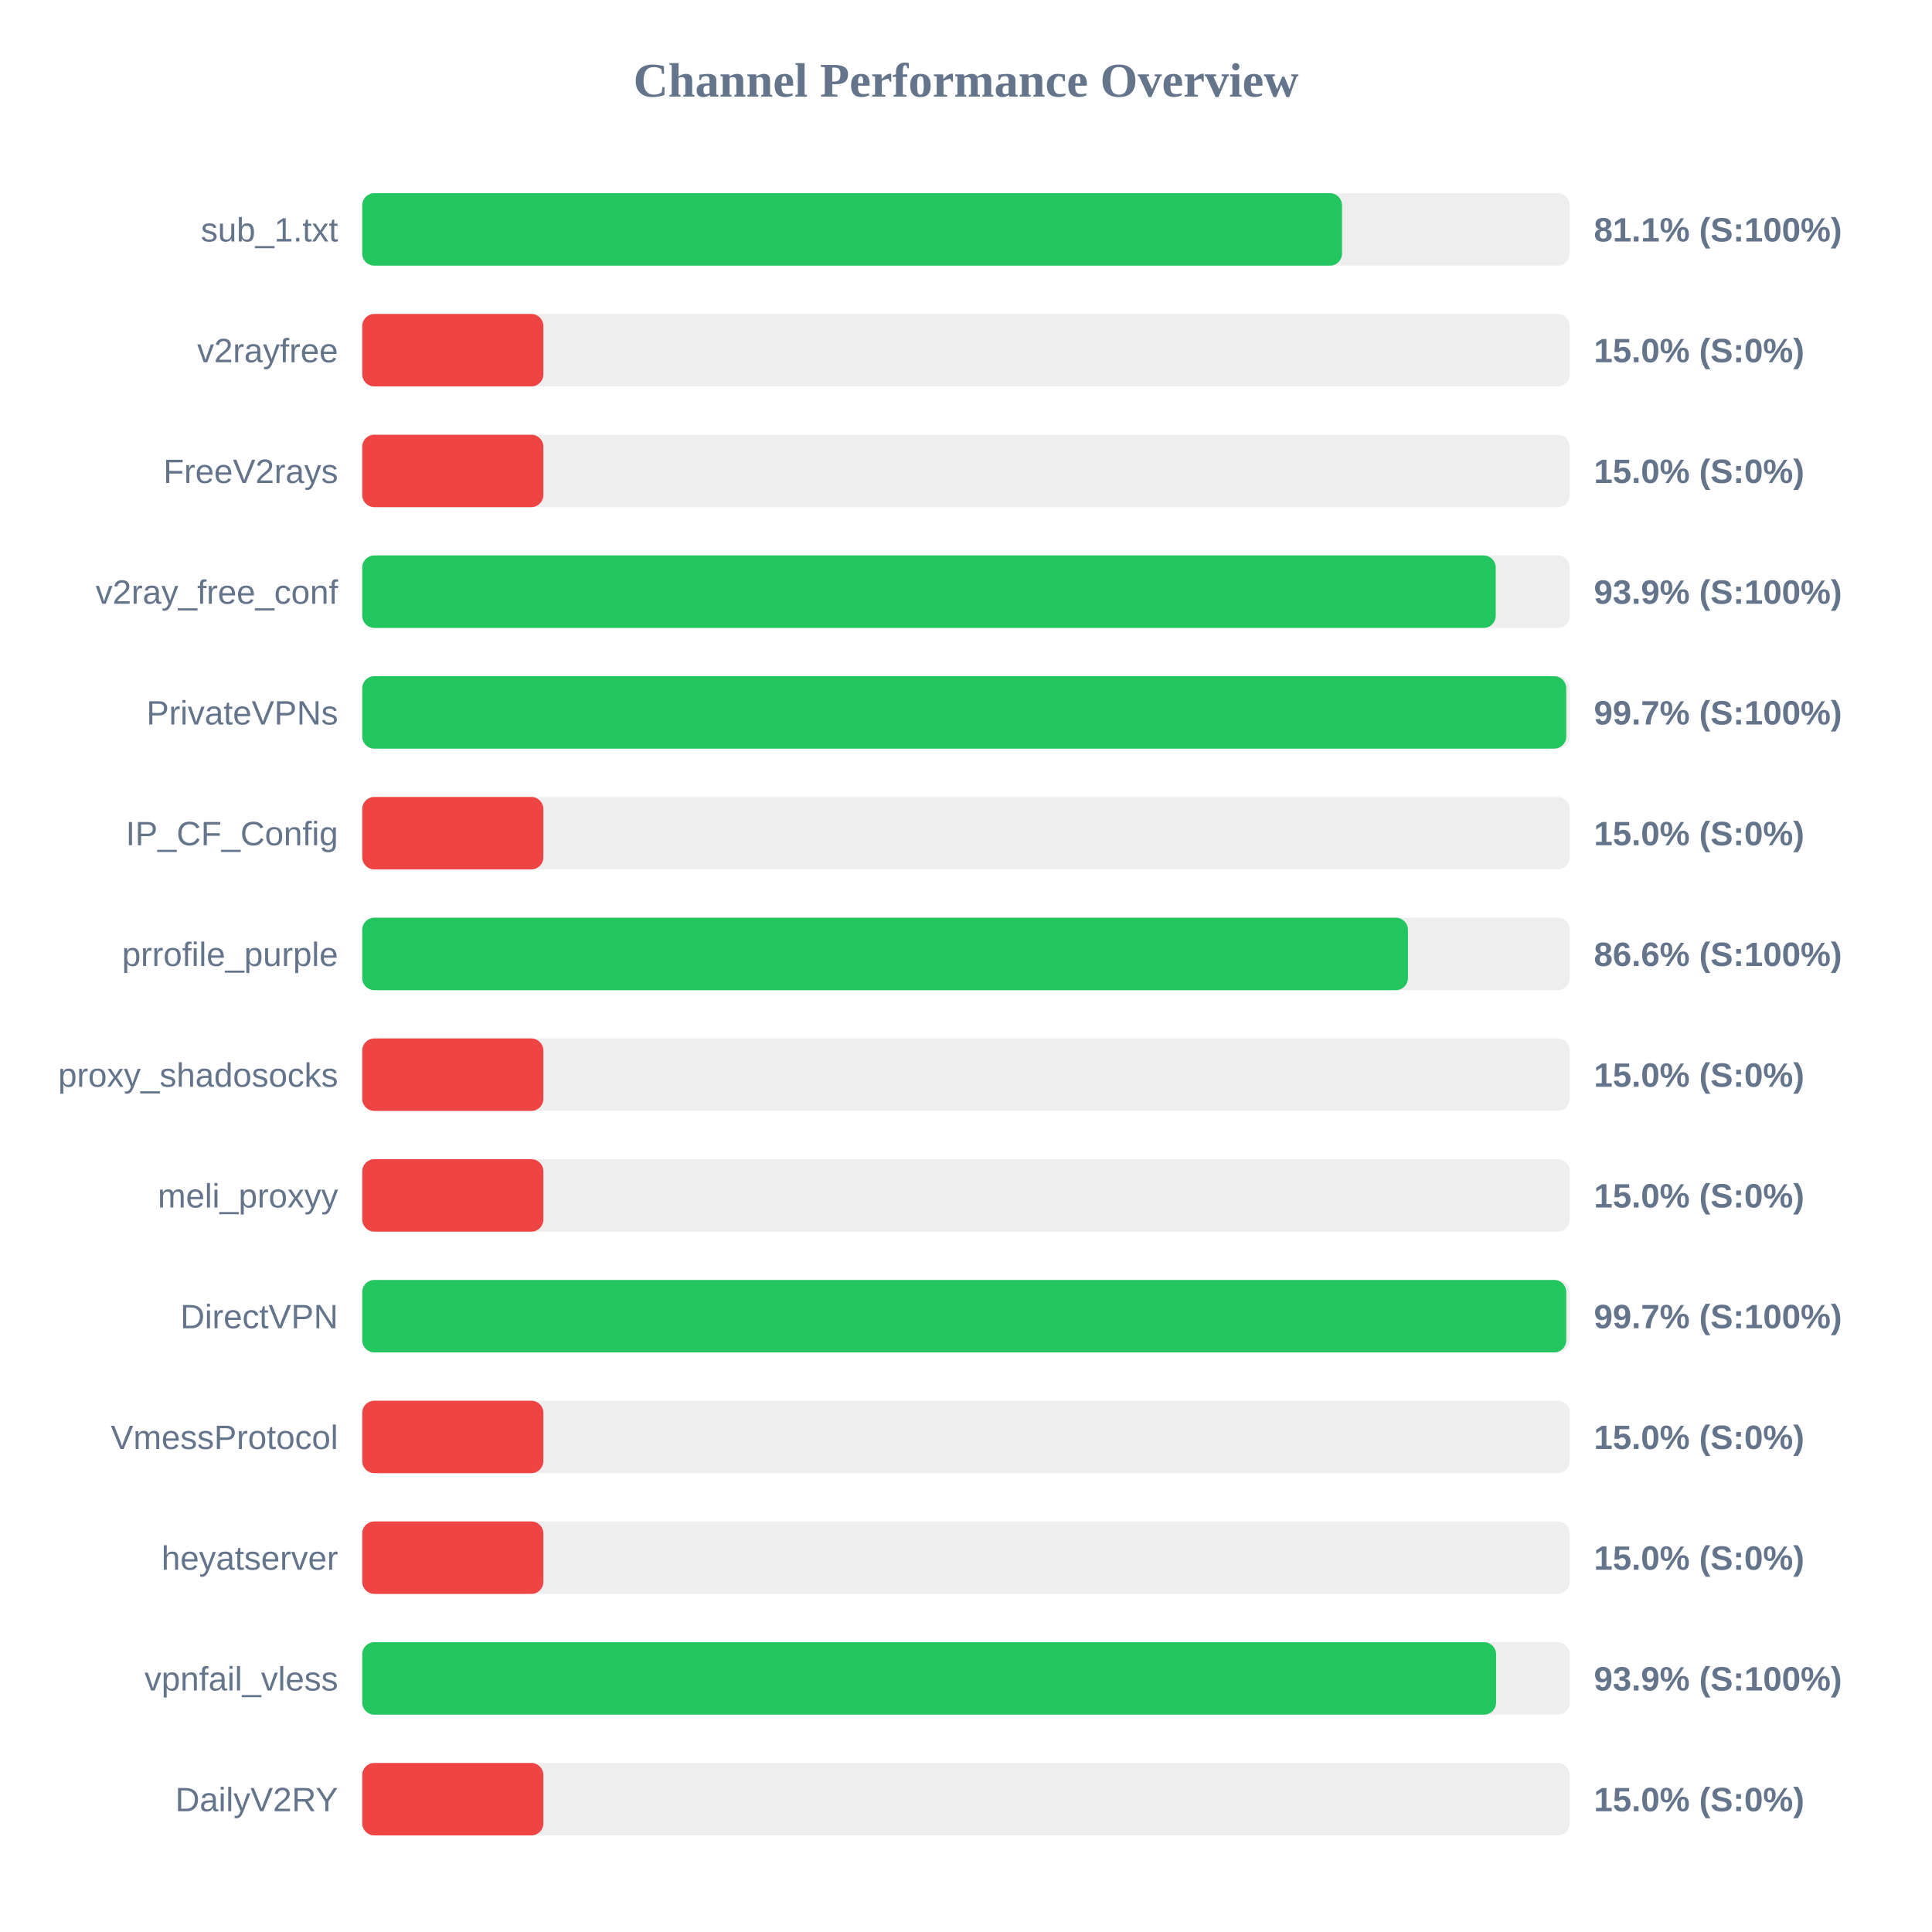
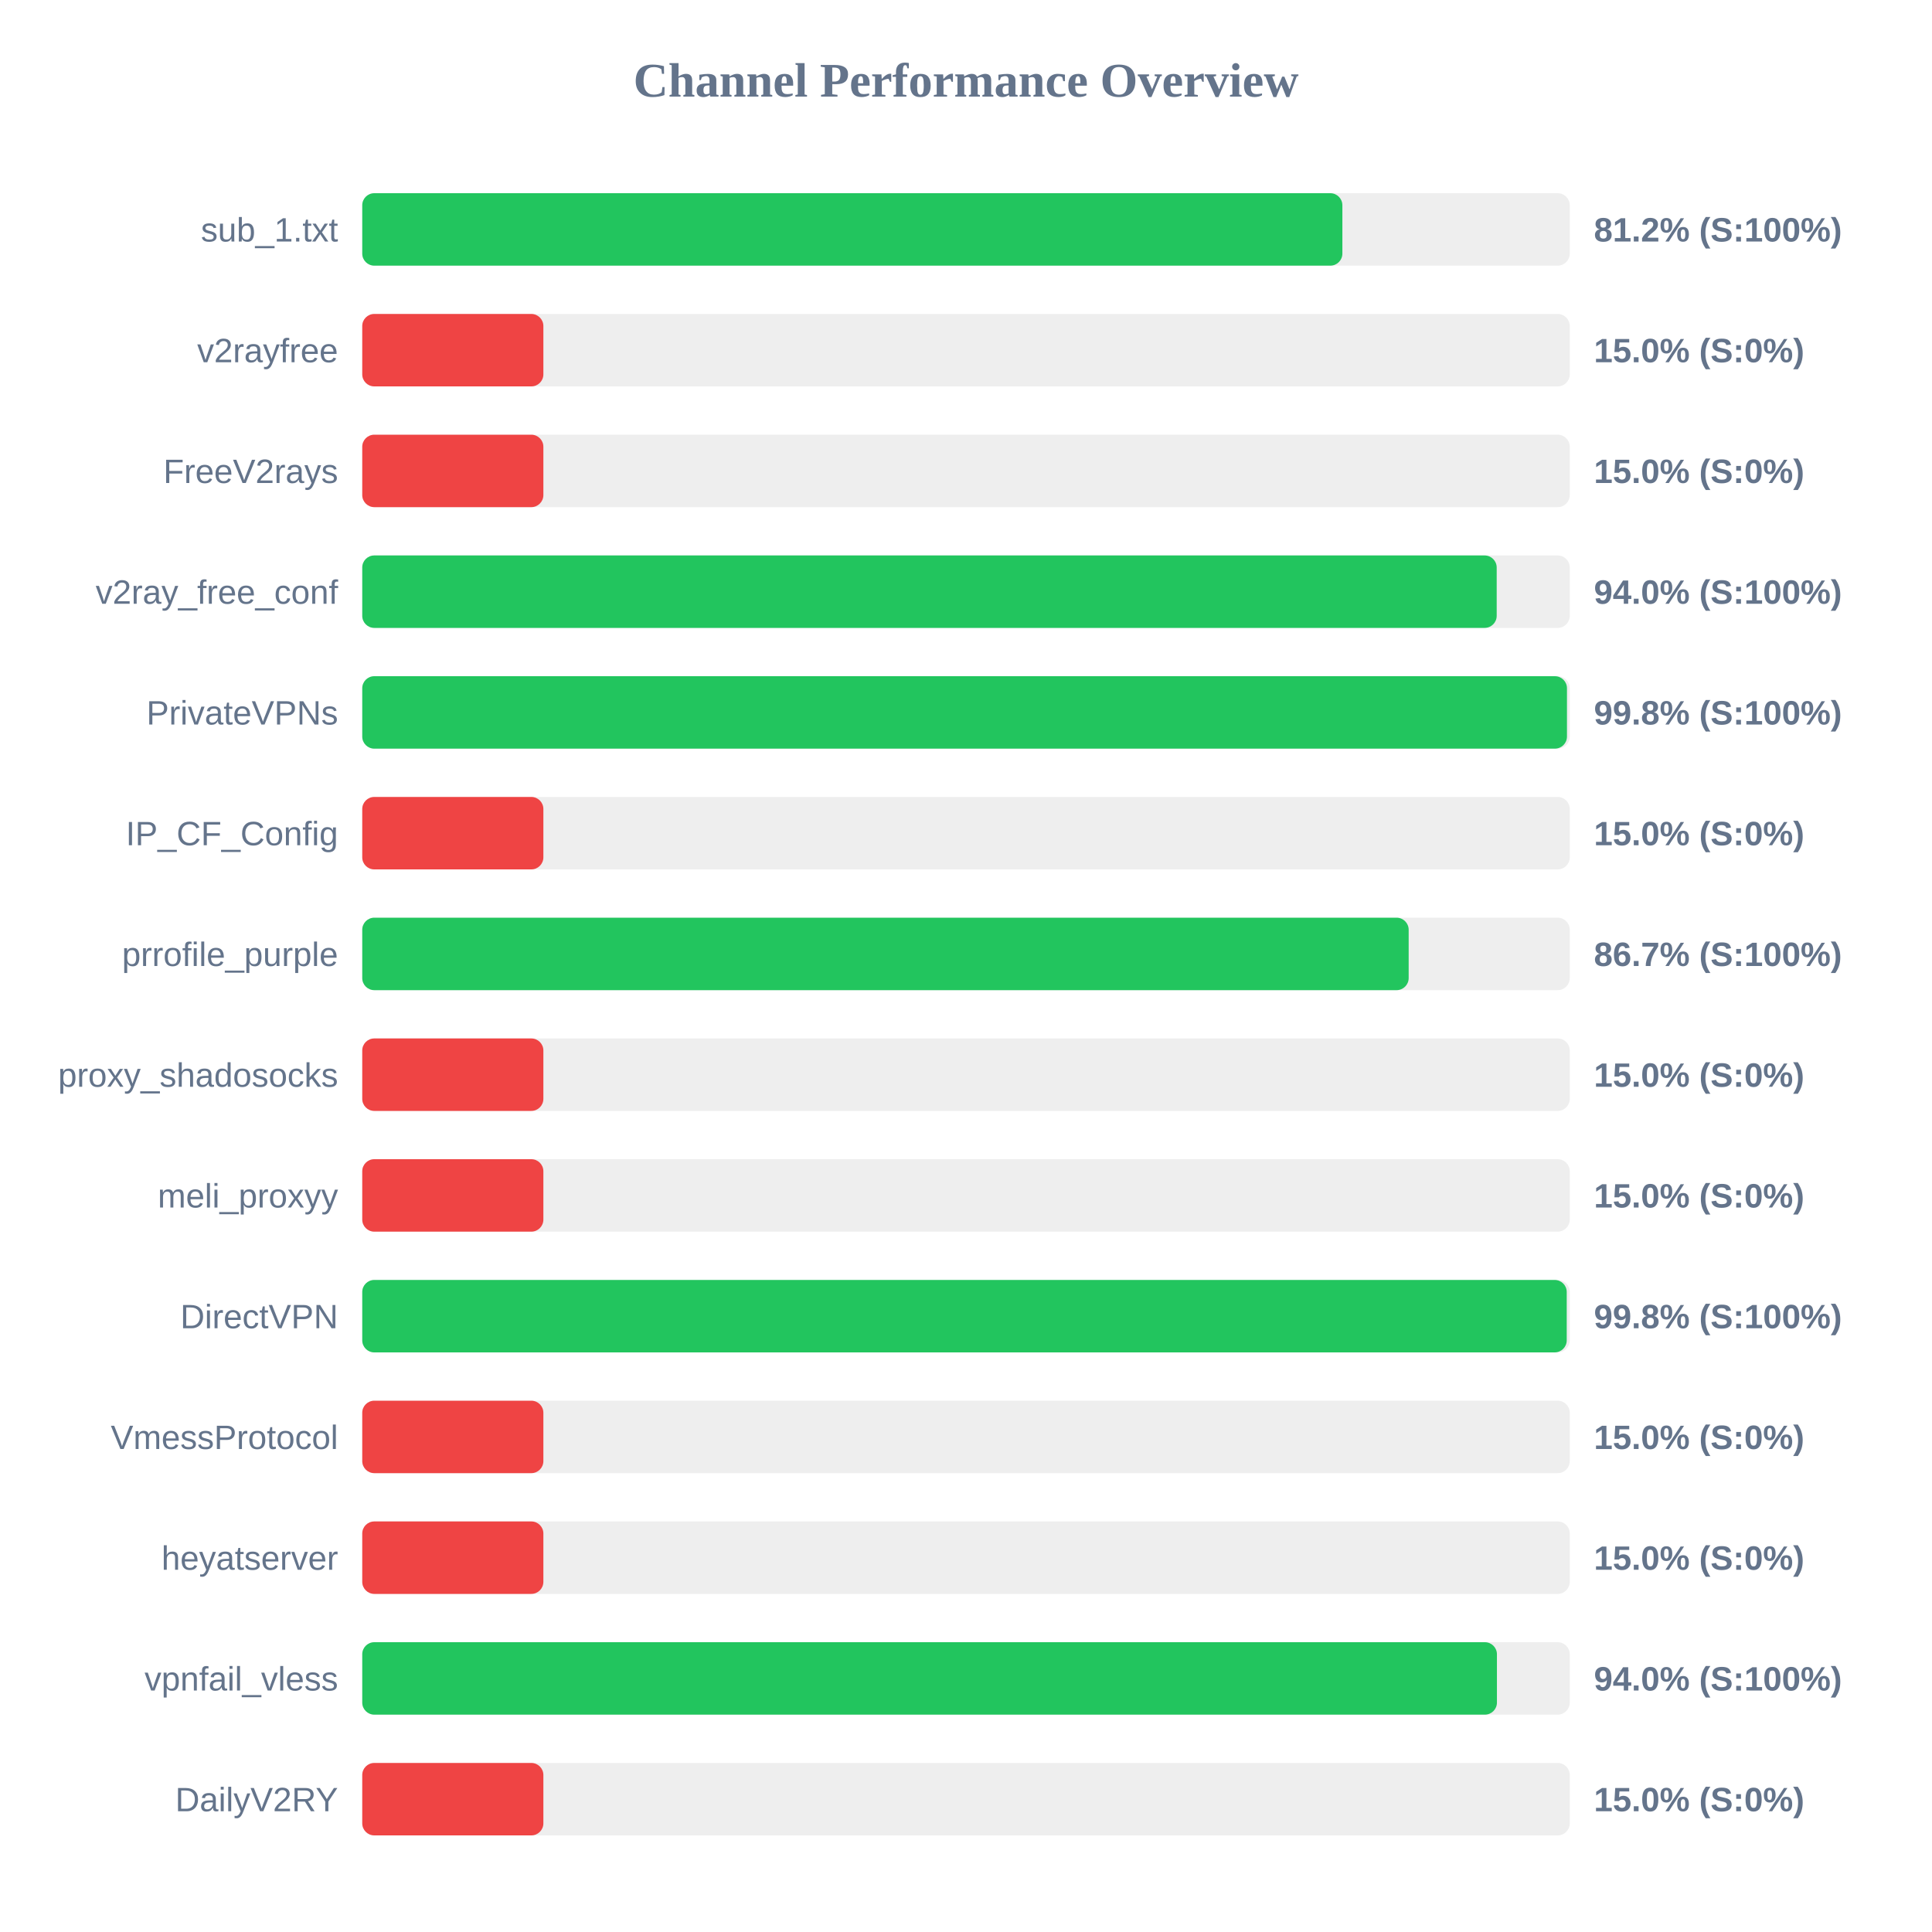
<svg xmlns="http://www.w3.org/2000/svg" width="800" height="800" version="1.1">
  <style>
        .row { font: 14px Arial; fill: #64748b; }
        .score { font: bold 14px Arial; fill: #64748b; }
    </style>
  <text x="400" y="40" text-anchor="middle" font-size="20px" font-weight="bold" fill="#64748b">Channel Performance Overview</text>
  <rect x="150" y="80" width="500" height="30" fill="#eee" rx="5" />
-   <rect x="150" y="80" width="405.7" height="30" fill="#22c55e" rx="5" />
+   <rect x="150" y="80" width="405.85" height="30" fill="#22c55e" rx="5" />
  <text x="140" y="100" text-anchor="end" class="row">sub_1.txt</text>
-   <text x="660" y="100" text-anchor="start" class="score">81.1% (S:100%)</text>
+   <text x="660" y="100" text-anchor="start" class="score">81.2% (S:100%)</text>
  <rect x="150" y="130" width="500" height="30" fill="#eee" rx="5" />
  <rect x="150" y="130" width="75.0" height="30" fill="#ef4444" rx="5" />
  <text x="140" y="150" text-anchor="end" class="row">v2rayfree</text>
  <text x="660" y="150" text-anchor="start" class="score">15.0% (S:0%)</text>
  <rect x="150" y="180" width="500" height="30" fill="#eee" rx="5" />
  <rect x="150" y="180" width="75.0" height="30" fill="#ef4444" rx="5" />
  <text x="140" y="200" text-anchor="end" class="row">FreeV2rays</text>
  <text x="660" y="200" text-anchor="start" class="score">15.0% (S:0%)</text>
  <rect x="150" y="230" width="500" height="30" fill="#eee" rx="5" />
-   <rect x="150" y="230" width="469.35" height="30" fill="#22c55e" rx="5" />
+   <rect x="150" y="230" width="469.75" height="30" fill="#22c55e" rx="5" />
  <text x="140" y="250" text-anchor="end" class="row">v2ray_free_conf</text>
-   <text x="660" y="250" text-anchor="start" class="score">93.9% (S:100%)</text>
+   <text x="660" y="250" text-anchor="start" class="score">94.0% (S:100%)</text>
  <rect x="150" y="280" width="500" height="30" fill="#eee" rx="5" />
-   <rect x="150" y="280" width="498.55" height="30" fill="#22c55e" rx="5" />
+   <rect x="150" y="280" width="498.85" height="30" fill="#22c55e" rx="5" />
  <text x="140" y="300" text-anchor="end" class="row">PrivateVPNs</text>
-   <text x="660" y="300" text-anchor="start" class="score">99.7% (S:100%)</text>
+   <text x="660" y="300" text-anchor="start" class="score">99.8% (S:100%)</text>
  <rect x="150" y="330" width="500" height="30" fill="#eee" rx="5" />
  <rect x="150" y="330" width="75.0" height="30" fill="#ef4444" rx="5" />
  <text x="140" y="350" text-anchor="end" class="row">IP_CF_Config</text>
  <text x="660" y="350" text-anchor="start" class="score">15.0% (S:0%)</text>
  <rect x="150" y="380" width="500" height="30" fill="#eee" rx="5" />
-   <rect x="150" y="380" width="433.0" height="30" fill="#22c55e" rx="5" />
+   <rect x="150" y="380" width="433.3" height="30" fill="#22c55e" rx="5" />
  <text x="140" y="400" text-anchor="end" class="row">prrofile_purple</text>
-   <text x="660" y="400" text-anchor="start" class="score">86.6% (S:100%)</text>
+   <text x="660" y="400" text-anchor="start" class="score">86.7% (S:100%)</text>
  <rect x="150" y="430" width="500" height="30" fill="#eee" rx="5" />
  <rect x="150" y="430" width="75.0" height="30" fill="#ef4444" rx="5" />
  <text x="140" y="450" text-anchor="end" class="row">proxy_shadosocks</text>
  <text x="660" y="450" text-anchor="start" class="score">15.0% (S:0%)</text>
  <rect x="150" y="480" width="500" height="30" fill="#eee" rx="5" />
  <rect x="150" y="480" width="75.0" height="30" fill="#ef4444" rx="5" />
  <text x="140" y="500" text-anchor="end" class="row">meli_proxyy</text>
  <text x="660" y="500" text-anchor="start" class="score">15.0% (S:0%)</text>
  <rect x="150" y="530" width="500" height="30" fill="#eee" rx="5" />
-   <rect x="150" y="530" width="498.55" height="30" fill="#22c55e" rx="5" />
+   <rect x="150" y="530" width="498.75" height="30" fill="#22c55e" rx="5" />
  <text x="140" y="550" text-anchor="end" class="row">DirectVPN</text>
-   <text x="660" y="550" text-anchor="start" class="score">99.7% (S:100%)</text>
+   <text x="660" y="550" text-anchor="start" class="score">99.8% (S:100%)</text>
  <rect x="150" y="580" width="500" height="30" fill="#eee" rx="5" />
  <rect x="150" y="580" width="75.0" height="30" fill="#ef4444" rx="5" />
  <text x="140" y="600" text-anchor="end" class="row">VmessProtocol</text>
  <text x="660" y="600" text-anchor="start" class="score">15.0% (S:0%)</text>
  <rect x="150" y="630" width="500" height="30" fill="#eee" rx="5" />
  <rect x="150" y="630" width="75.0" height="30" fill="#ef4444" rx="5" />
  <text x="140" y="650" text-anchor="end" class="row">heyatserver</text>
  <text x="660" y="650" text-anchor="start" class="score">15.0% (S:0%)</text>
  <rect x="150" y="680" width="500" height="30" fill="#eee" rx="5" />
-   <rect x="150" y="680" width="469.5" height="30" fill="#22c55e" rx="5" />
+   <rect x="150" y="680" width="469.85" height="30" fill="#22c55e" rx="5" />
  <text x="140" y="700" text-anchor="end" class="row">vpnfail_vless</text>
-   <text x="660" y="700" text-anchor="start" class="score">93.9% (S:100%)</text>
+   <text x="660" y="700" text-anchor="start" class="score">94.0% (S:100%)</text>
  <rect x="150" y="730" width="500" height="30" fill="#eee" rx="5" />
  <rect x="150" y="730" width="75.0" height="30" fill="#ef4444" rx="5" />
  <text x="140" y="750" text-anchor="end" class="row">DailyV2RY</text>
  <text x="660" y="750" text-anchor="start" class="score">15.0% (S:0%)</text>
</svg>
